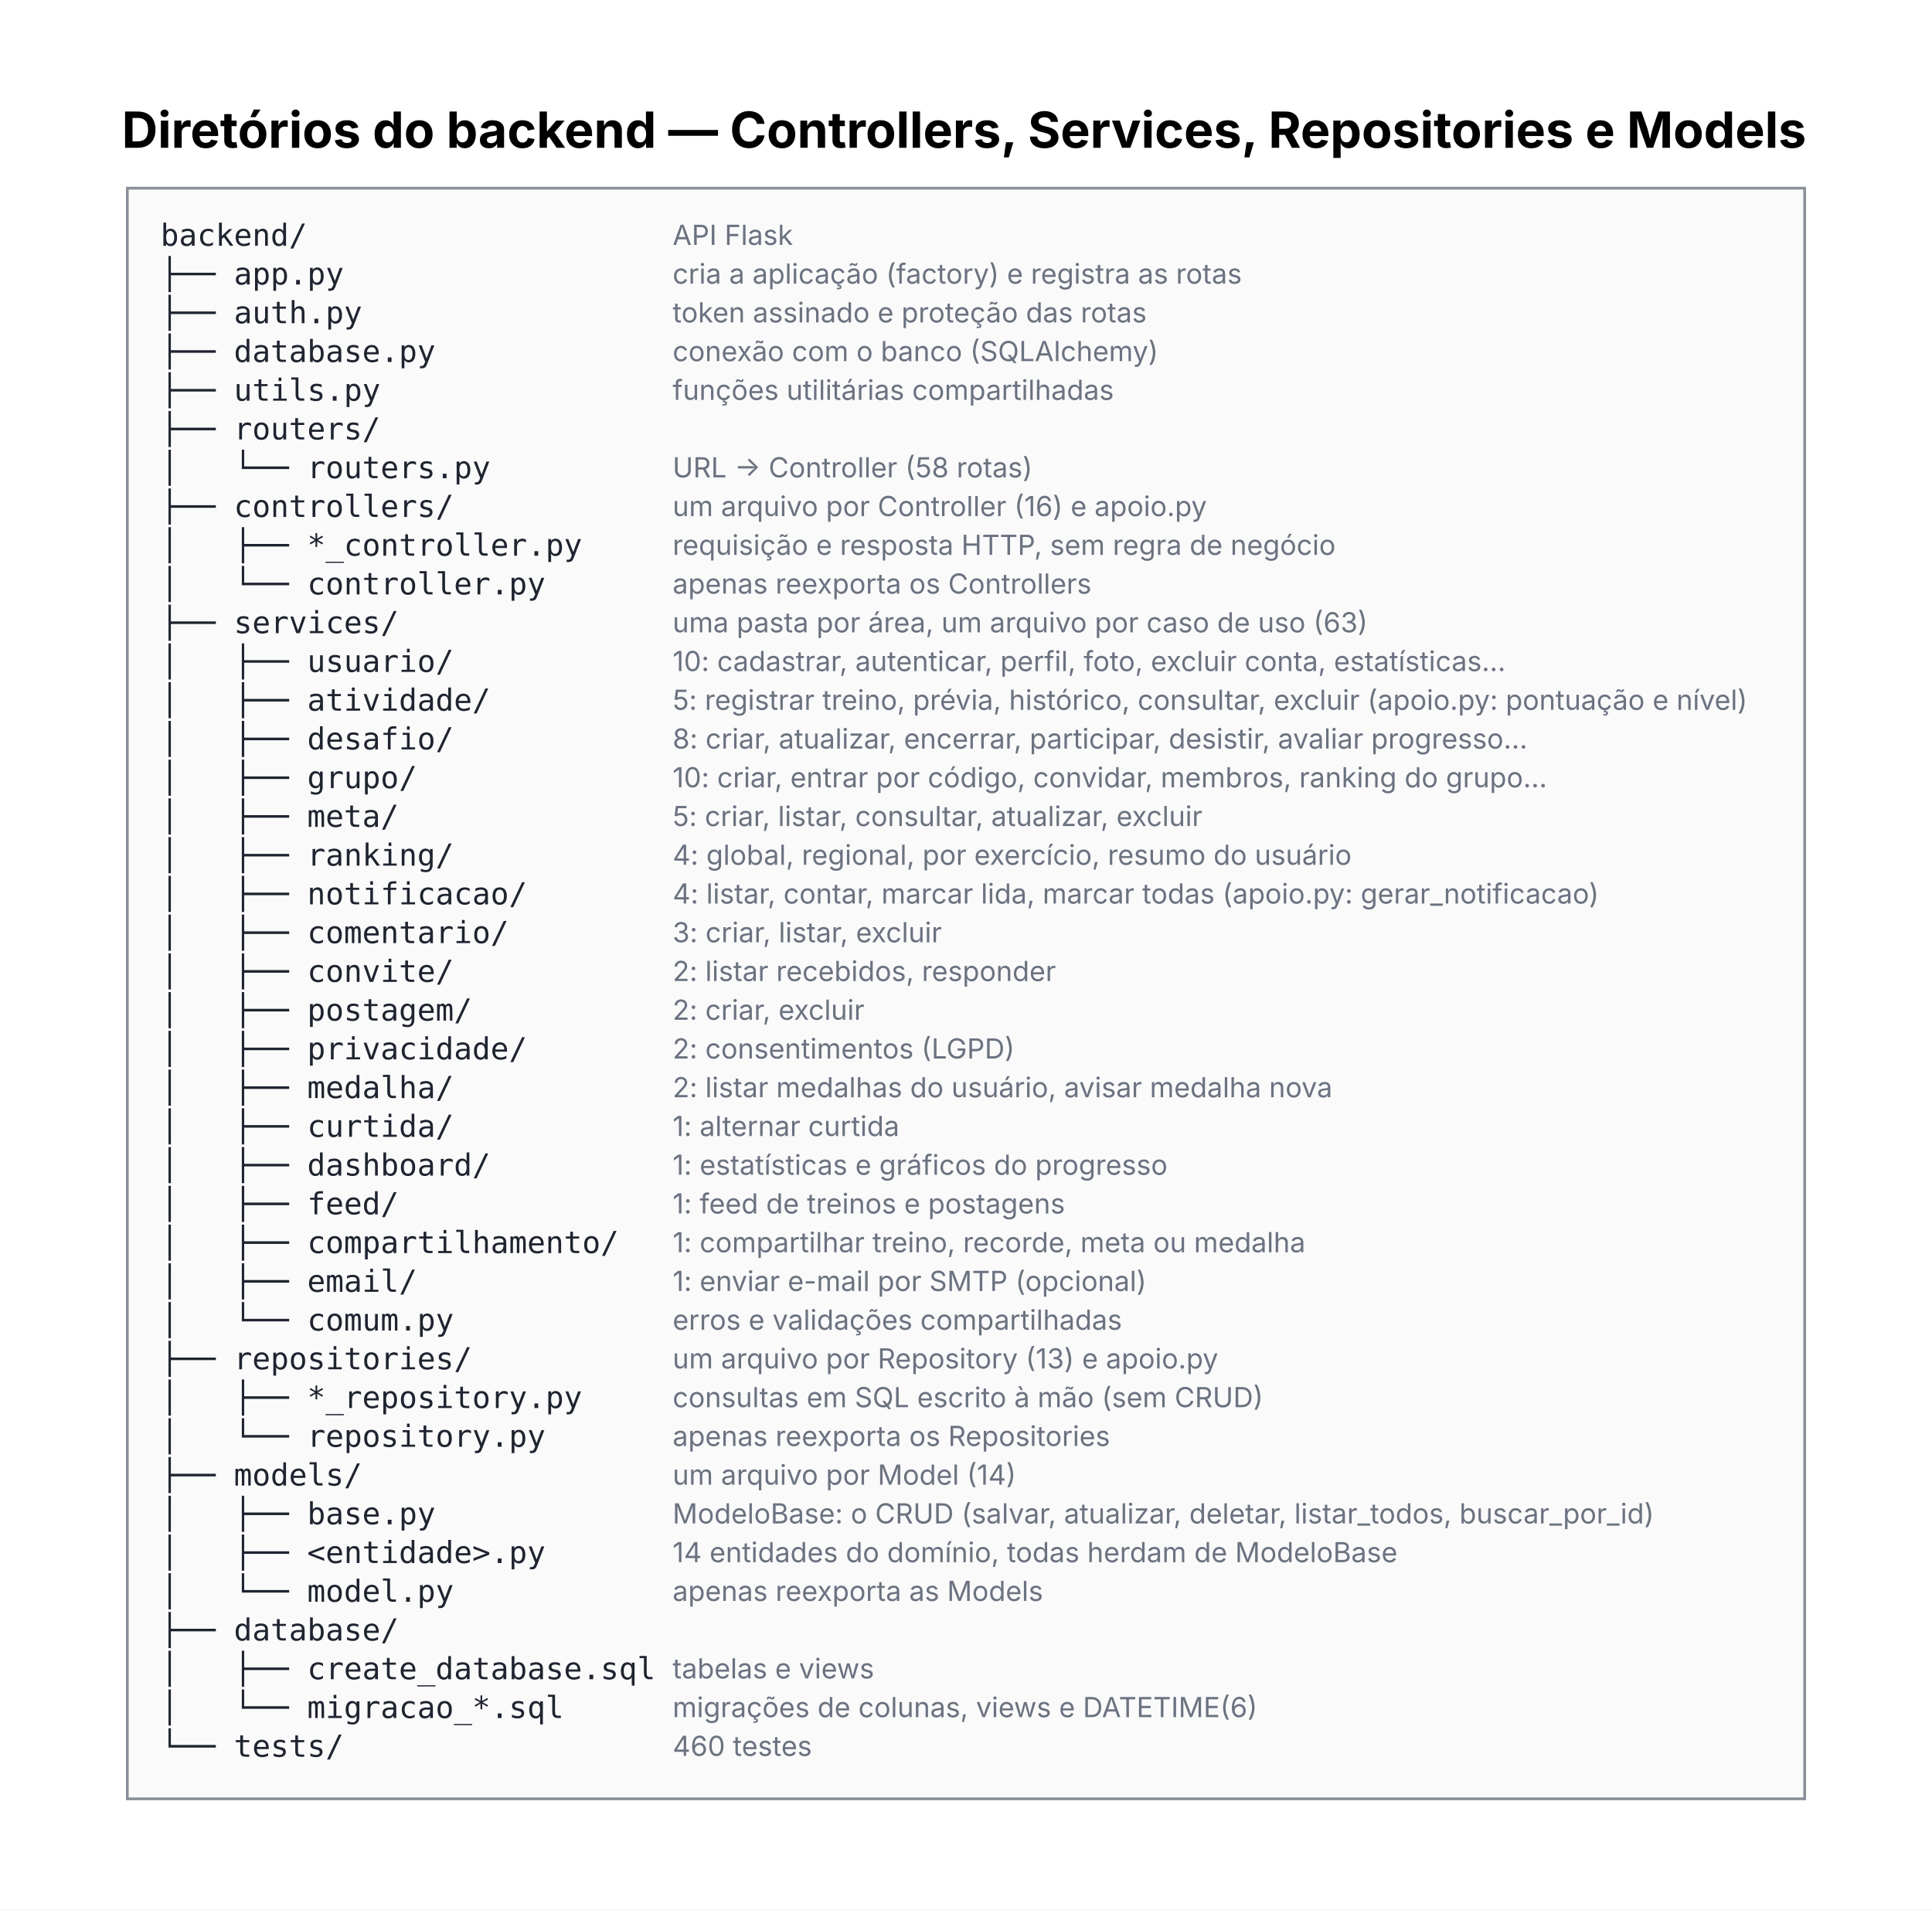
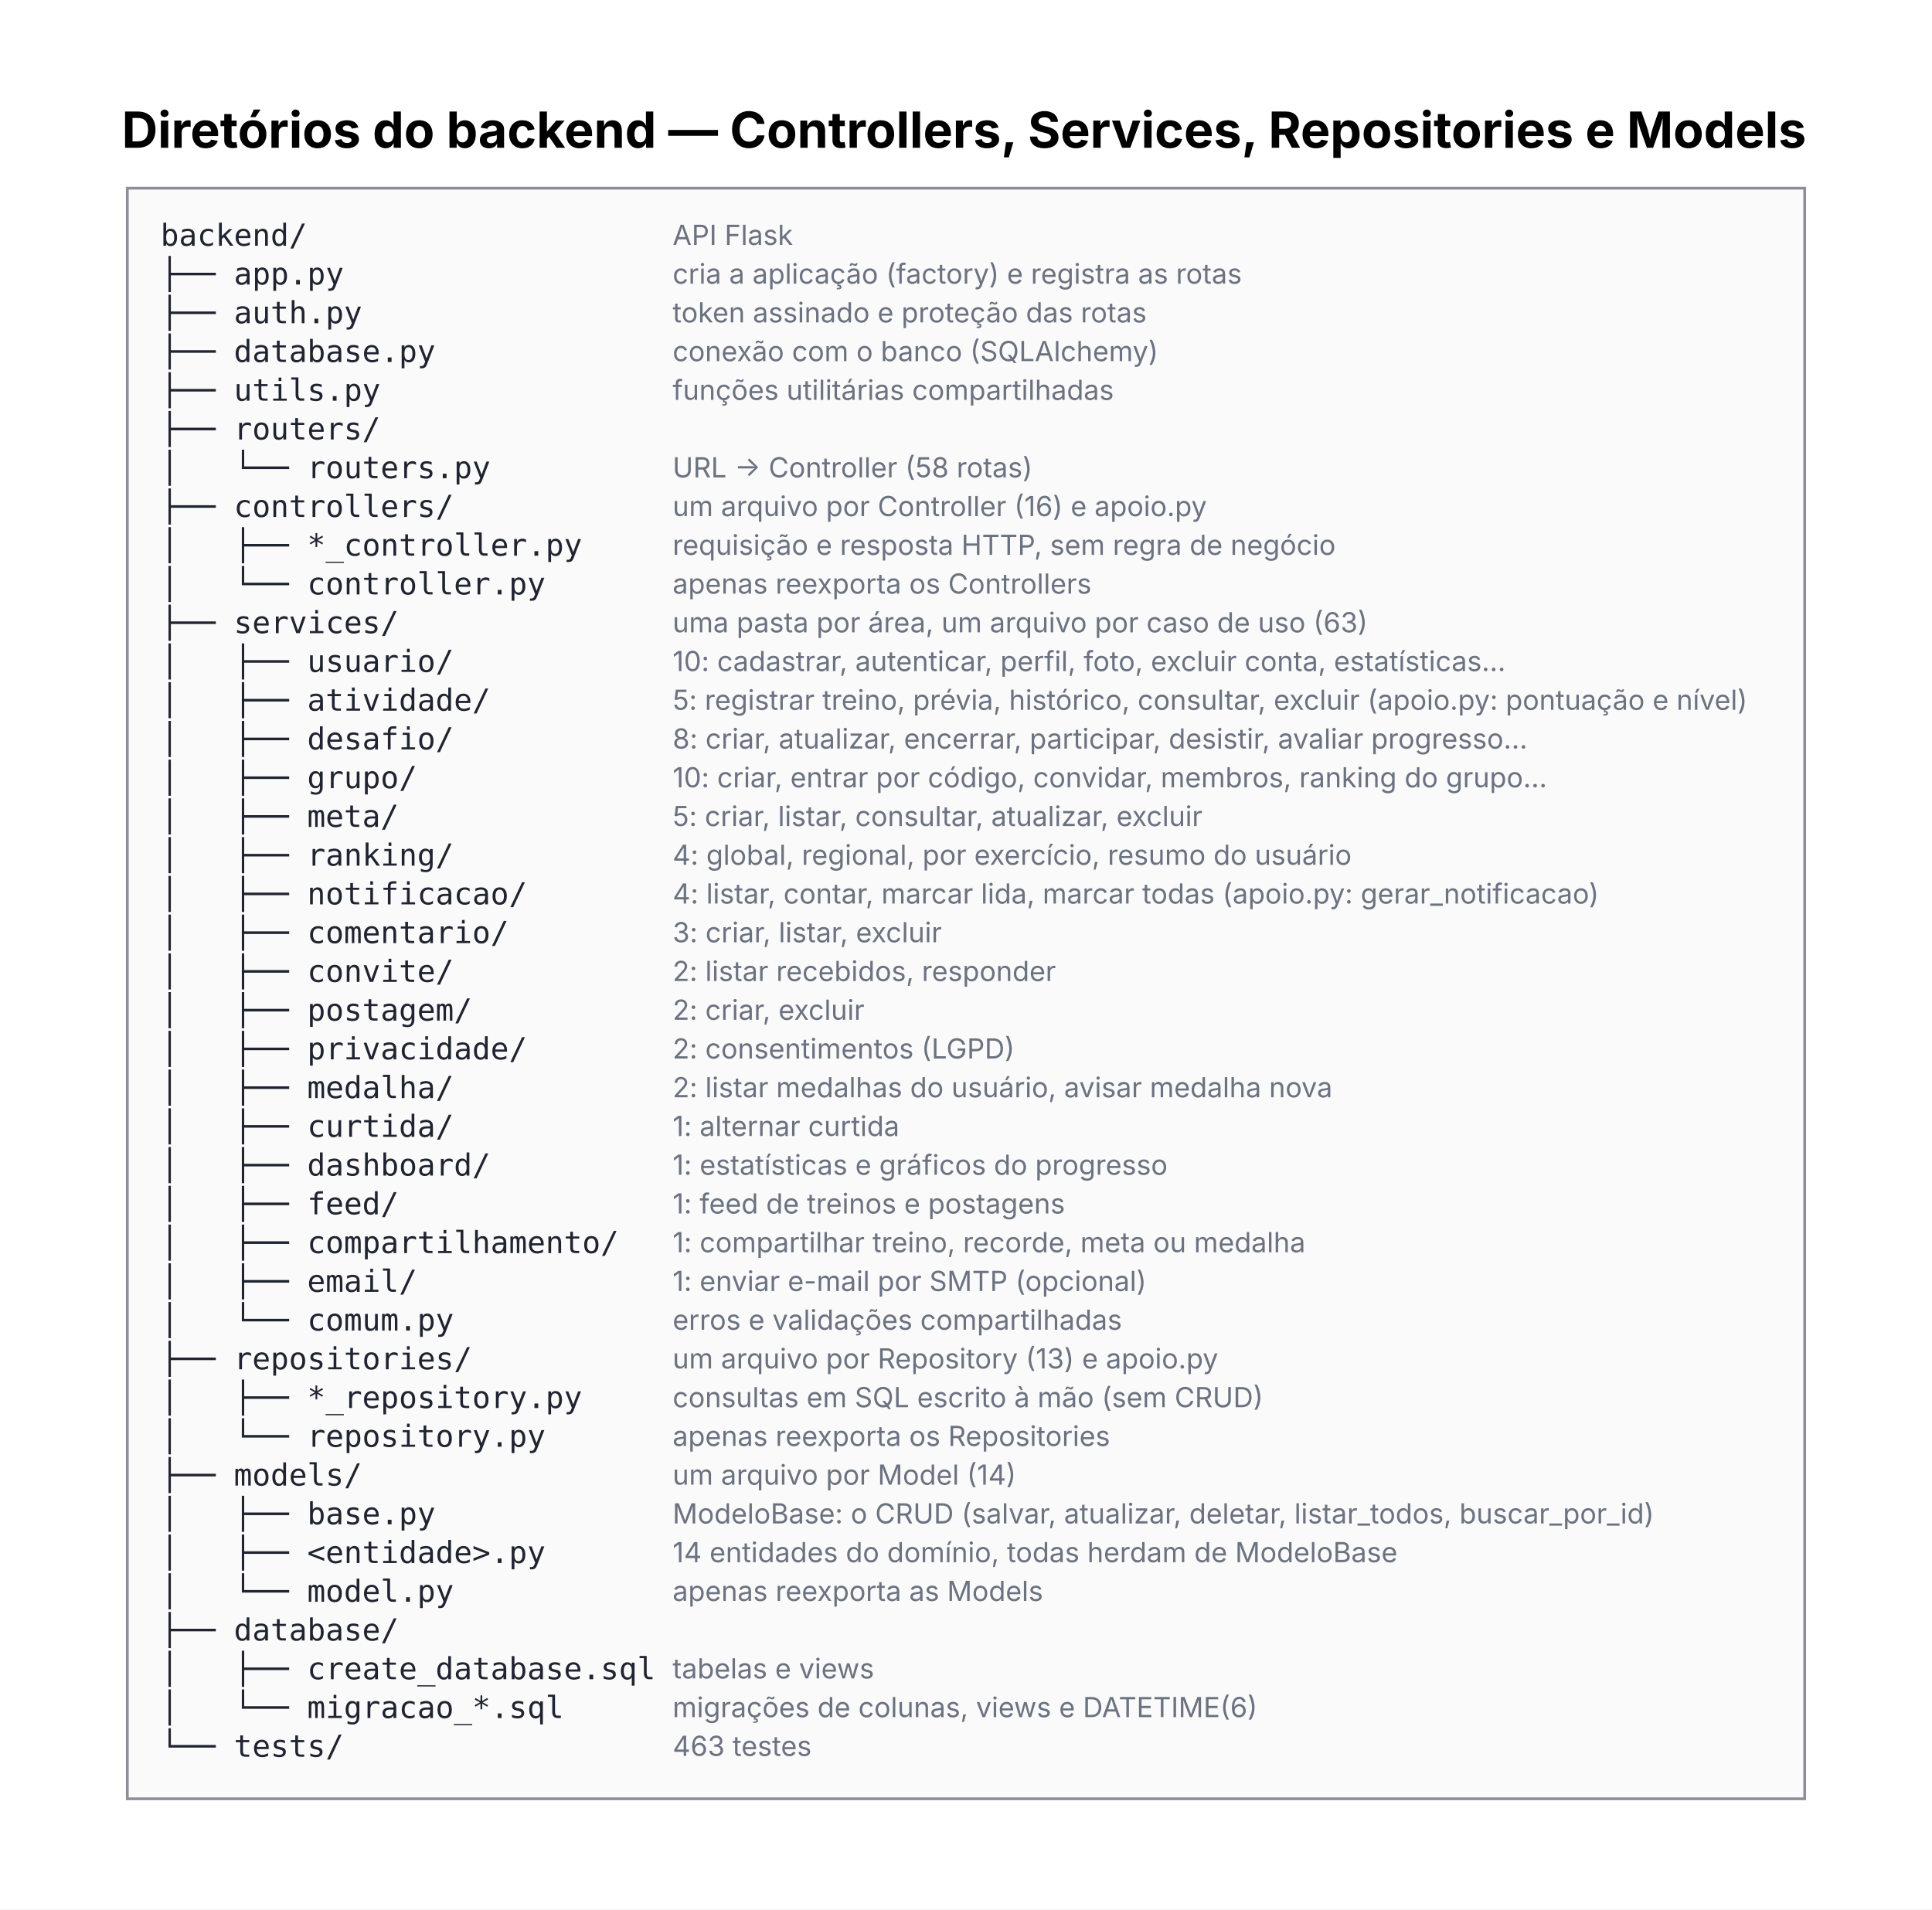
<svg xmlns="http://www.w3.org/2000/svg" width="698pt" height="690pt" viewBox="0.00 0.00 698.00 690.00">
  <g id="graph0" class="graph" transform="scale(1 1) rotate(0) translate(36 654)">
    <polygon fill="white" stroke="transparent" points="-36,36 -36,-654 662,-654 662,36 -36,36" />
    <text text-anchor="start" x="8" y="-600.6" font-family="Inter" font-weight="bold" font-size="18.00">Diretórios do backend — Controllers, Services, Repositories e Models</text>
    <g id="node1" class="node">
      <polygon fill="#fafafb" stroke="transparent" points="10,-4 10,-586 616,-586 616,-4 10,-4" />
      <text text-anchor="start" x="22" y="-565.2" font-family="DejaVu Sans Mono" font-size="11.00" fill="#1f2430">backend/</text>
      <text text-anchor="start" x="207" y="-565.5" font-family="Inter" font-size="10.00" fill="#6b7280">   API Flask</text>
      <text text-anchor="start" x="22" y="-551.2" font-family="DejaVu Sans Mono" font-size="11.00" fill="#1f2430">├── app.py</text>
      <text text-anchor="start" x="207" y="-551.5" font-family="Inter" font-size="10.00" fill="#6b7280">   cria a aplicação (factory) e registra as rotas</text>
      <text text-anchor="start" x="22" y="-537.2" font-family="DejaVu Sans Mono" font-size="11.00" fill="#1f2430">├── auth.py</text>
      <text text-anchor="start" x="207" y="-537.5" font-family="Inter" font-size="10.00" fill="#6b7280">   token assinado e proteção das rotas</text>
      <text text-anchor="start" x="22" y="-523.2" font-family="DejaVu Sans Mono" font-size="11.00" fill="#1f2430">├── database.py</text>
      <text text-anchor="start" x="207" y="-523.5" font-family="Inter" font-size="10.00" fill="#6b7280">   conexão com o banco (SQLAlchemy)</text>
      <text text-anchor="start" x="22" y="-509.2" font-family="DejaVu Sans Mono" font-size="11.00" fill="#1f2430">├── utils.py</text>
      <text text-anchor="start" x="207" y="-509.5" font-family="Inter" font-size="10.00" fill="#6b7280">   funções utilitárias compartilhadas</text>
      <text text-anchor="start" x="22" y="-495.2" font-family="DejaVu Sans Mono" font-size="11.00" fill="#1f2430">├── routers/</text>
      <text text-anchor="start" x="207" y="-495.5" font-family="Inter" font-size="10.00" fill="#6b7280">   </text>
      <text text-anchor="start" x="22" y="-481.2" font-family="DejaVu Sans Mono" font-size="11.00" fill="#1f2430">│   └── routers.py</text>
      <text text-anchor="start" x="207" y="-481.5" font-family="Inter" font-size="10.00" fill="#6b7280">   URL → Controller (58 rotas)</text>
      <text text-anchor="start" x="22" y="-467.2" font-family="DejaVu Sans Mono" font-size="11.00" fill="#1f2430">├── controllers/</text>
      <text text-anchor="start" x="207" y="-467.5" font-family="Inter" font-size="10.00" fill="#6b7280">   um arquivo por Controller (16) e apoio.py</text>
      <text text-anchor="start" x="22" y="-453.2" font-family="DejaVu Sans Mono" font-size="11.00" fill="#1f2430">│   ├── *_controller.py</text>
      <text text-anchor="start" x="207" y="-453.5" font-family="Inter" font-size="10.00" fill="#6b7280">   requisição e resposta HTTP, sem regra de negócio</text>
      <text text-anchor="start" x="22" y="-439.2" font-family="DejaVu Sans Mono" font-size="11.00" fill="#1f2430">│   └── controller.py</text>
      <text text-anchor="start" x="207" y="-439.5" font-family="Inter" font-size="10.00" fill="#6b7280">   apenas reexporta os Controllers</text>
      <text text-anchor="start" x="22" y="-425.2" font-family="DejaVu Sans Mono" font-size="11.00" fill="#1f2430">├── services/</text>
      <text text-anchor="start" x="207" y="-425.5" font-family="Inter" font-size="10.00" fill="#6b7280">   uma pasta por área, um arquivo por caso de uso (63)</text>
      <text text-anchor="start" x="22" y="-411.2" font-family="DejaVu Sans Mono" font-size="11.00" fill="#1f2430">│   ├── usuario/</text>
      <text text-anchor="start" x="207" y="-411.5" font-family="Inter" font-size="10.00" fill="#6b7280">   10: cadastrar, autenticar, perfil, foto, excluir conta, estatísticas…</text>
      <text text-anchor="start" x="22" y="-397.2" font-family="DejaVu Sans Mono" font-size="11.00" fill="#1f2430">│   ├── atividade/</text>
      <text text-anchor="start" x="207" y="-397.5" font-family="Inter" font-size="10.00" fill="#6b7280">   5: registrar treino, prévia, histórico, consultar, excluir (apoio.py: pontuação e nível)</text>
      <text text-anchor="start" x="22" y="-383.2" font-family="DejaVu Sans Mono" font-size="11.00" fill="#1f2430">│   ├── desafio/</text>
      <text text-anchor="start" x="207" y="-383.5" font-family="Inter" font-size="10.00" fill="#6b7280">   8: criar, atualizar, encerrar, participar, desistir, avaliar progresso…</text>
      <text text-anchor="start" x="22" y="-369.2" font-family="DejaVu Sans Mono" font-size="11.00" fill="#1f2430">│   ├── grupo/</text>
      <text text-anchor="start" x="207" y="-369.5" font-family="Inter" font-size="10.00" fill="#6b7280">   10: criar, entrar por código, convidar, membros, ranking do grupo…</text>
      <text text-anchor="start" x="22" y="-355.2" font-family="DejaVu Sans Mono" font-size="11.00" fill="#1f2430">│   ├── meta/</text>
      <text text-anchor="start" x="207" y="-355.5" font-family="Inter" font-size="10.00" fill="#6b7280">   5: criar, listar, consultar, atualizar, excluir</text>
      <text text-anchor="start" x="22" y="-341.2" font-family="DejaVu Sans Mono" font-size="11.00" fill="#1f2430">│   ├── ranking/</text>
      <text text-anchor="start" x="207" y="-341.5" font-family="Inter" font-size="10.00" fill="#6b7280">   4: global, regional, por exercício, resumo do usuário</text>
      <text text-anchor="start" x="22" y="-327.2" font-family="DejaVu Sans Mono" font-size="11.00" fill="#1f2430">│   ├── notificacao/</text>
      <text text-anchor="start" x="207" y="-327.5" font-family="Inter" font-size="10.00" fill="#6b7280">   4: listar, contar, marcar lida, marcar todas (apoio.py: gerar_notificacao)</text>
      <text text-anchor="start" x="22" y="-313.2" font-family="DejaVu Sans Mono" font-size="11.00" fill="#1f2430">│   ├── comentario/</text>
      <text text-anchor="start" x="207" y="-313.5" font-family="Inter" font-size="10.00" fill="#6b7280">   3: criar, listar, excluir</text>
      <text text-anchor="start" x="22" y="-299.2" font-family="DejaVu Sans Mono" font-size="11.00" fill="#1f2430">│   ├── convite/</text>
      <text text-anchor="start" x="207" y="-299.5" font-family="Inter" font-size="10.00" fill="#6b7280">   2: listar recebidos, responder</text>
      <text text-anchor="start" x="22" y="-285.2" font-family="DejaVu Sans Mono" font-size="11.00" fill="#1f2430">│   ├── postagem/</text>
      <text text-anchor="start" x="207" y="-285.5" font-family="Inter" font-size="10.00" fill="#6b7280">   2: criar, excluir</text>
      <text text-anchor="start" x="22" y="-271.2" font-family="DejaVu Sans Mono" font-size="11.00" fill="#1f2430">│   ├── privacidade/</text>
      <text text-anchor="start" x="207" y="-271.5" font-family="Inter" font-size="10.00" fill="#6b7280">   2: consentimentos (LGPD)</text>
      <text text-anchor="start" x="22" y="-257.2" font-family="DejaVu Sans Mono" font-size="11.00" fill="#1f2430">│   ├── medalha/</text>
      <text text-anchor="start" x="207" y="-257.5" font-family="Inter" font-size="10.00" fill="#6b7280">   2: listar medalhas do usuário, avisar medalha nova</text>
      <text text-anchor="start" x="22" y="-243.2" font-family="DejaVu Sans Mono" font-size="11.00" fill="#1f2430">│   ├── curtida/</text>
      <text text-anchor="start" x="207" y="-243.5" font-family="Inter" font-size="10.00" fill="#6b7280">   1: alternar curtida</text>
      <text text-anchor="start" x="22" y="-229.2" font-family="DejaVu Sans Mono" font-size="11.00" fill="#1f2430">│   ├── dashboard/</text>
      <text text-anchor="start" x="207" y="-229.5" font-family="Inter" font-size="10.00" fill="#6b7280">   1: estatísticas e gráficos do progresso</text>
      <text text-anchor="start" x="22" y="-215.2" font-family="DejaVu Sans Mono" font-size="11.00" fill="#1f2430">│   ├── feed/</text>
      <text text-anchor="start" x="207" y="-215.5" font-family="Inter" font-size="10.00" fill="#6b7280">   1: feed de treinos e postagens</text>
      <text text-anchor="start" x="22" y="-201.2" font-family="DejaVu Sans Mono" font-size="11.00" fill="#1f2430">│   ├── compartilhamento/</text>
      <text text-anchor="start" x="207" y="-201.5" font-family="Inter" font-size="10.00" fill="#6b7280">   1: compartilhar treino, recorde, meta ou medalha</text>
      <text text-anchor="start" x="22" y="-187.2" font-family="DejaVu Sans Mono" font-size="11.00" fill="#1f2430">│   ├── email/</text>
      <text text-anchor="start" x="207" y="-187.5" font-family="Inter" font-size="10.00" fill="#6b7280">   1: enviar e-mail por SMTP (opcional)</text>
      <text text-anchor="start" x="22" y="-173.2" font-family="DejaVu Sans Mono" font-size="11.00" fill="#1f2430">│   └── comum.py</text>
      <text text-anchor="start" x="207" y="-173.5" font-family="Inter" font-size="10.00" fill="#6b7280">   erros e validações compartilhadas</text>
      <text text-anchor="start" x="22" y="-159.2" font-family="DejaVu Sans Mono" font-size="11.00" fill="#1f2430">├── repositories/</text>
      <text text-anchor="start" x="207" y="-159.5" font-family="Inter" font-size="10.00" fill="#6b7280">   um arquivo por Repository (13) e apoio.py</text>
      <text text-anchor="start" x="22" y="-145.2" font-family="DejaVu Sans Mono" font-size="11.00" fill="#1f2430">│   ├── *_repository.py</text>
      <text text-anchor="start" x="207" y="-145.5" font-family="Inter" font-size="10.00" fill="#6b7280">   consultas em SQL escrito à mão (sem CRUD)</text>
      <text text-anchor="start" x="22" y="-131.2" font-family="DejaVu Sans Mono" font-size="11.00" fill="#1f2430">│   └── repository.py</text>
      <text text-anchor="start" x="207" y="-131.5" font-family="Inter" font-size="10.00" fill="#6b7280">   apenas reexporta os Repositories</text>
      <text text-anchor="start" x="22" y="-117.2" font-family="DejaVu Sans Mono" font-size="11.00" fill="#1f2430">├── models/</text>
      <text text-anchor="start" x="207" y="-117.5" font-family="Inter" font-size="10.00" fill="#6b7280">   um arquivo por Model (14)</text>
      <text text-anchor="start" x="22" y="-103.2" font-family="DejaVu Sans Mono" font-size="11.00" fill="#1f2430">│   ├── base.py</text>
      <text text-anchor="start" x="207" y="-103.5" font-family="Inter" font-size="10.00" fill="#6b7280">   ModeloBase: o CRUD (salvar, atualizar, deletar, listar_todos, buscar_por_id)</text>
      <text text-anchor="start" x="22" y="-89.2" font-family="DejaVu Sans Mono" font-size="11.00" fill="#1f2430">│   ├── &lt;entidade&gt;.py</text>
      <text text-anchor="start" x="207" y="-89.5" font-family="Inter" font-size="10.00" fill="#6b7280">   14 entidades do domínio, todas herdam de ModeloBase</text>
      <text text-anchor="start" x="22" y="-75.2" font-family="DejaVu Sans Mono" font-size="11.00" fill="#1f2430">│   └── model.py</text>
      <text text-anchor="start" x="207" y="-75.5" font-family="Inter" font-size="10.00" fill="#6b7280">   apenas reexporta as Models</text>
      <text text-anchor="start" x="22" y="-61.2" font-family="DejaVu Sans Mono" font-size="11.00" fill="#1f2430">├── database/</text>
      <text text-anchor="start" x="207" y="-61.5" font-family="Inter" font-size="10.00" fill="#6b7280">   </text>
      <text text-anchor="start" x="22" y="-47.2" font-family="DejaVu Sans Mono" font-size="11.00" fill="#1f2430">│   ├── create_database.sql</text>
      <text text-anchor="start" x="207" y="-47.5" font-family="Inter" font-size="10.00" fill="#6b7280">   tabelas e views</text>
      <text text-anchor="start" x="22" y="-33.2" font-family="DejaVu Sans Mono" font-size="11.00" fill="#1f2430">│   └── migracao_*.sql</text>
      <text text-anchor="start" x="207" y="-33.5" font-family="Inter" font-size="10.00" fill="#6b7280">   migrações de colunas, views e DATETIME(6)</text>
      <text text-anchor="start" x="22" y="-19.2" font-family="DejaVu Sans Mono" font-size="11.00" fill="#1f2430">└── tests/</text>
-       <text text-anchor="start" x="207" y="-19.5" font-family="Inter" font-size="10.00" fill="#6b7280">   460 testes</text>
+       <text text-anchor="start" x="207" y="-19.5" font-family="Inter" font-size="10.00" fill="#6b7280">   463 testes</text>
      <polygon fill="none" stroke="#8a8f99" points="10,-4 10,-586 616,-586 616,-4 10,-4" />
    </g>
  </g>
</svg>
